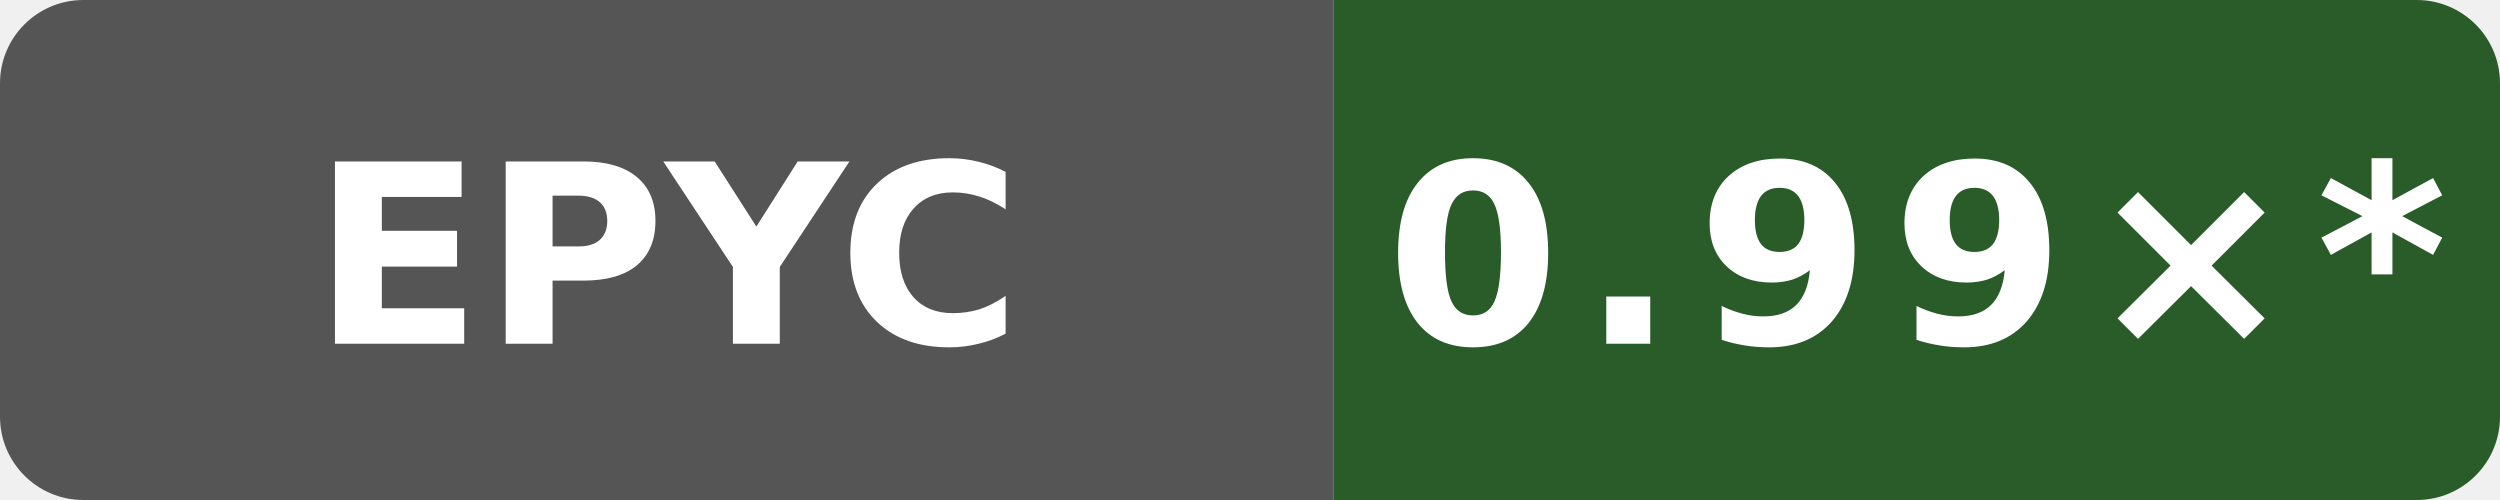
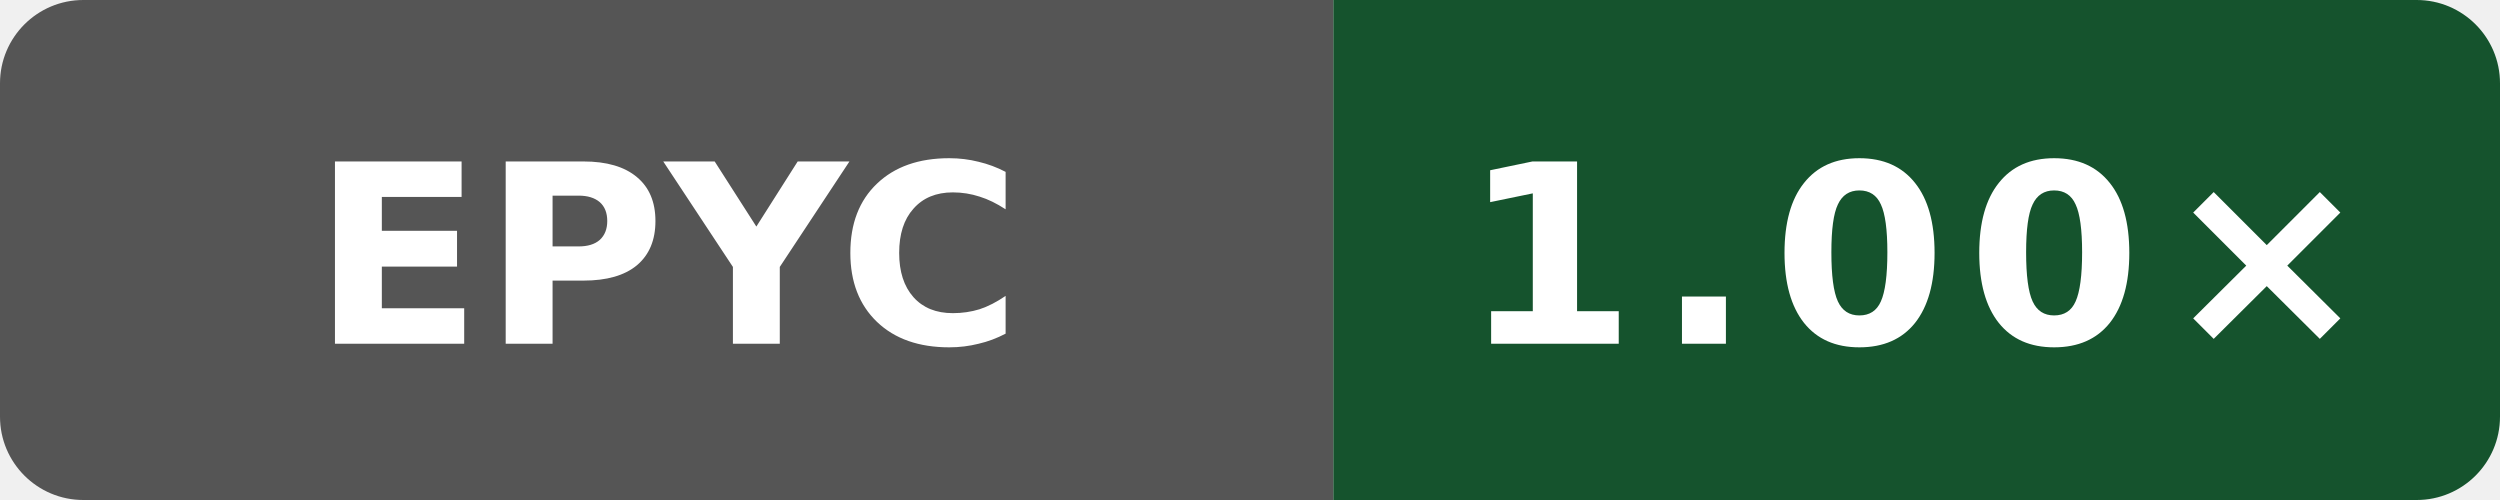
- <svg xmlns="http://www.w3.org/2000/svg" data-original-label="Wasm simd128 runtime vs Clang; AMD EPYC 9V74 80-Core Processor; revision de44b5cf8e143b4625737955531361b622b74bef" data-original-message="0.99×" width="120" height="24" viewBox="0 0 120 24" role="img" aria-label="Wasm simd128 runtime vs Clang; AMD EPYC 9V74 80-Core Processor; revision de44b5cf8e143b4625737955531361b622b74bef; measured de44b5cf8e143b4625737955531361b622b74bef; 12 commits behind main: 0.99×*">
+ <svg xmlns="http://www.w3.org/2000/svg" data-original-label="Wasm simd128 runtime vs Clang; AMD EPYC 9V74 80-Core Processor; revision d9ff17ff1c4afc36d90ba4a6551b659323cc65ec" data-original-message="1.00×" width="120" height="24" viewBox="0 0 120 24" role="img" aria-label="Wasm simd128 runtime vs Clang; AMD EPYC 9V74 80-Core Processor; revision d9ff17ff1c4afc36d90ba4a6551b659323cc65ec; measured d9ff17ff1c4afc36d90ba4a6551b659323cc65ec; 0 commits behind main: 1.00×">
  <defs>
    <clipPath id="badge">
      <rect width="120" height="24" rx="4" />
    </clipPath>
  </defs>
  <g clip-path="url(#badge)">
    <rect width="64" height="24" fill="#555" />
-     <rect x="64" width="56" height="24" fill="#295c29" />
+     <rect x="64" width="56" height="24" fill="#15532d" />
  </g>
  <text x="32" y="16.5" fill="#fff" text-anchor="middle" font-family="Verdana,Geneva,DejaVu Sans,sans-serif" font-size="12" font-weight="700" textLength="31" lengthAdjust="spacingAndGlyphs">EPYC</text>
-   <text x="92" y="16.5" fill="#fff" text-anchor="middle" font-family="Verdana,Geneva,DejaVu Sans,sans-serif" font-size="12" font-weight="700" letter-spacing="1" textLength="44" lengthAdjust="spacingAndGlyphs">0.99×*</text>
+   <text x="92" y="16.5" fill="#fff" text-anchor="middle" font-family="Verdana,Geneva,DejaVu Sans,sans-serif" font-size="12" font-weight="700" letter-spacing="1" textLength="39" lengthAdjust="spacingAndGlyphs">1.00×</text>
</svg>
